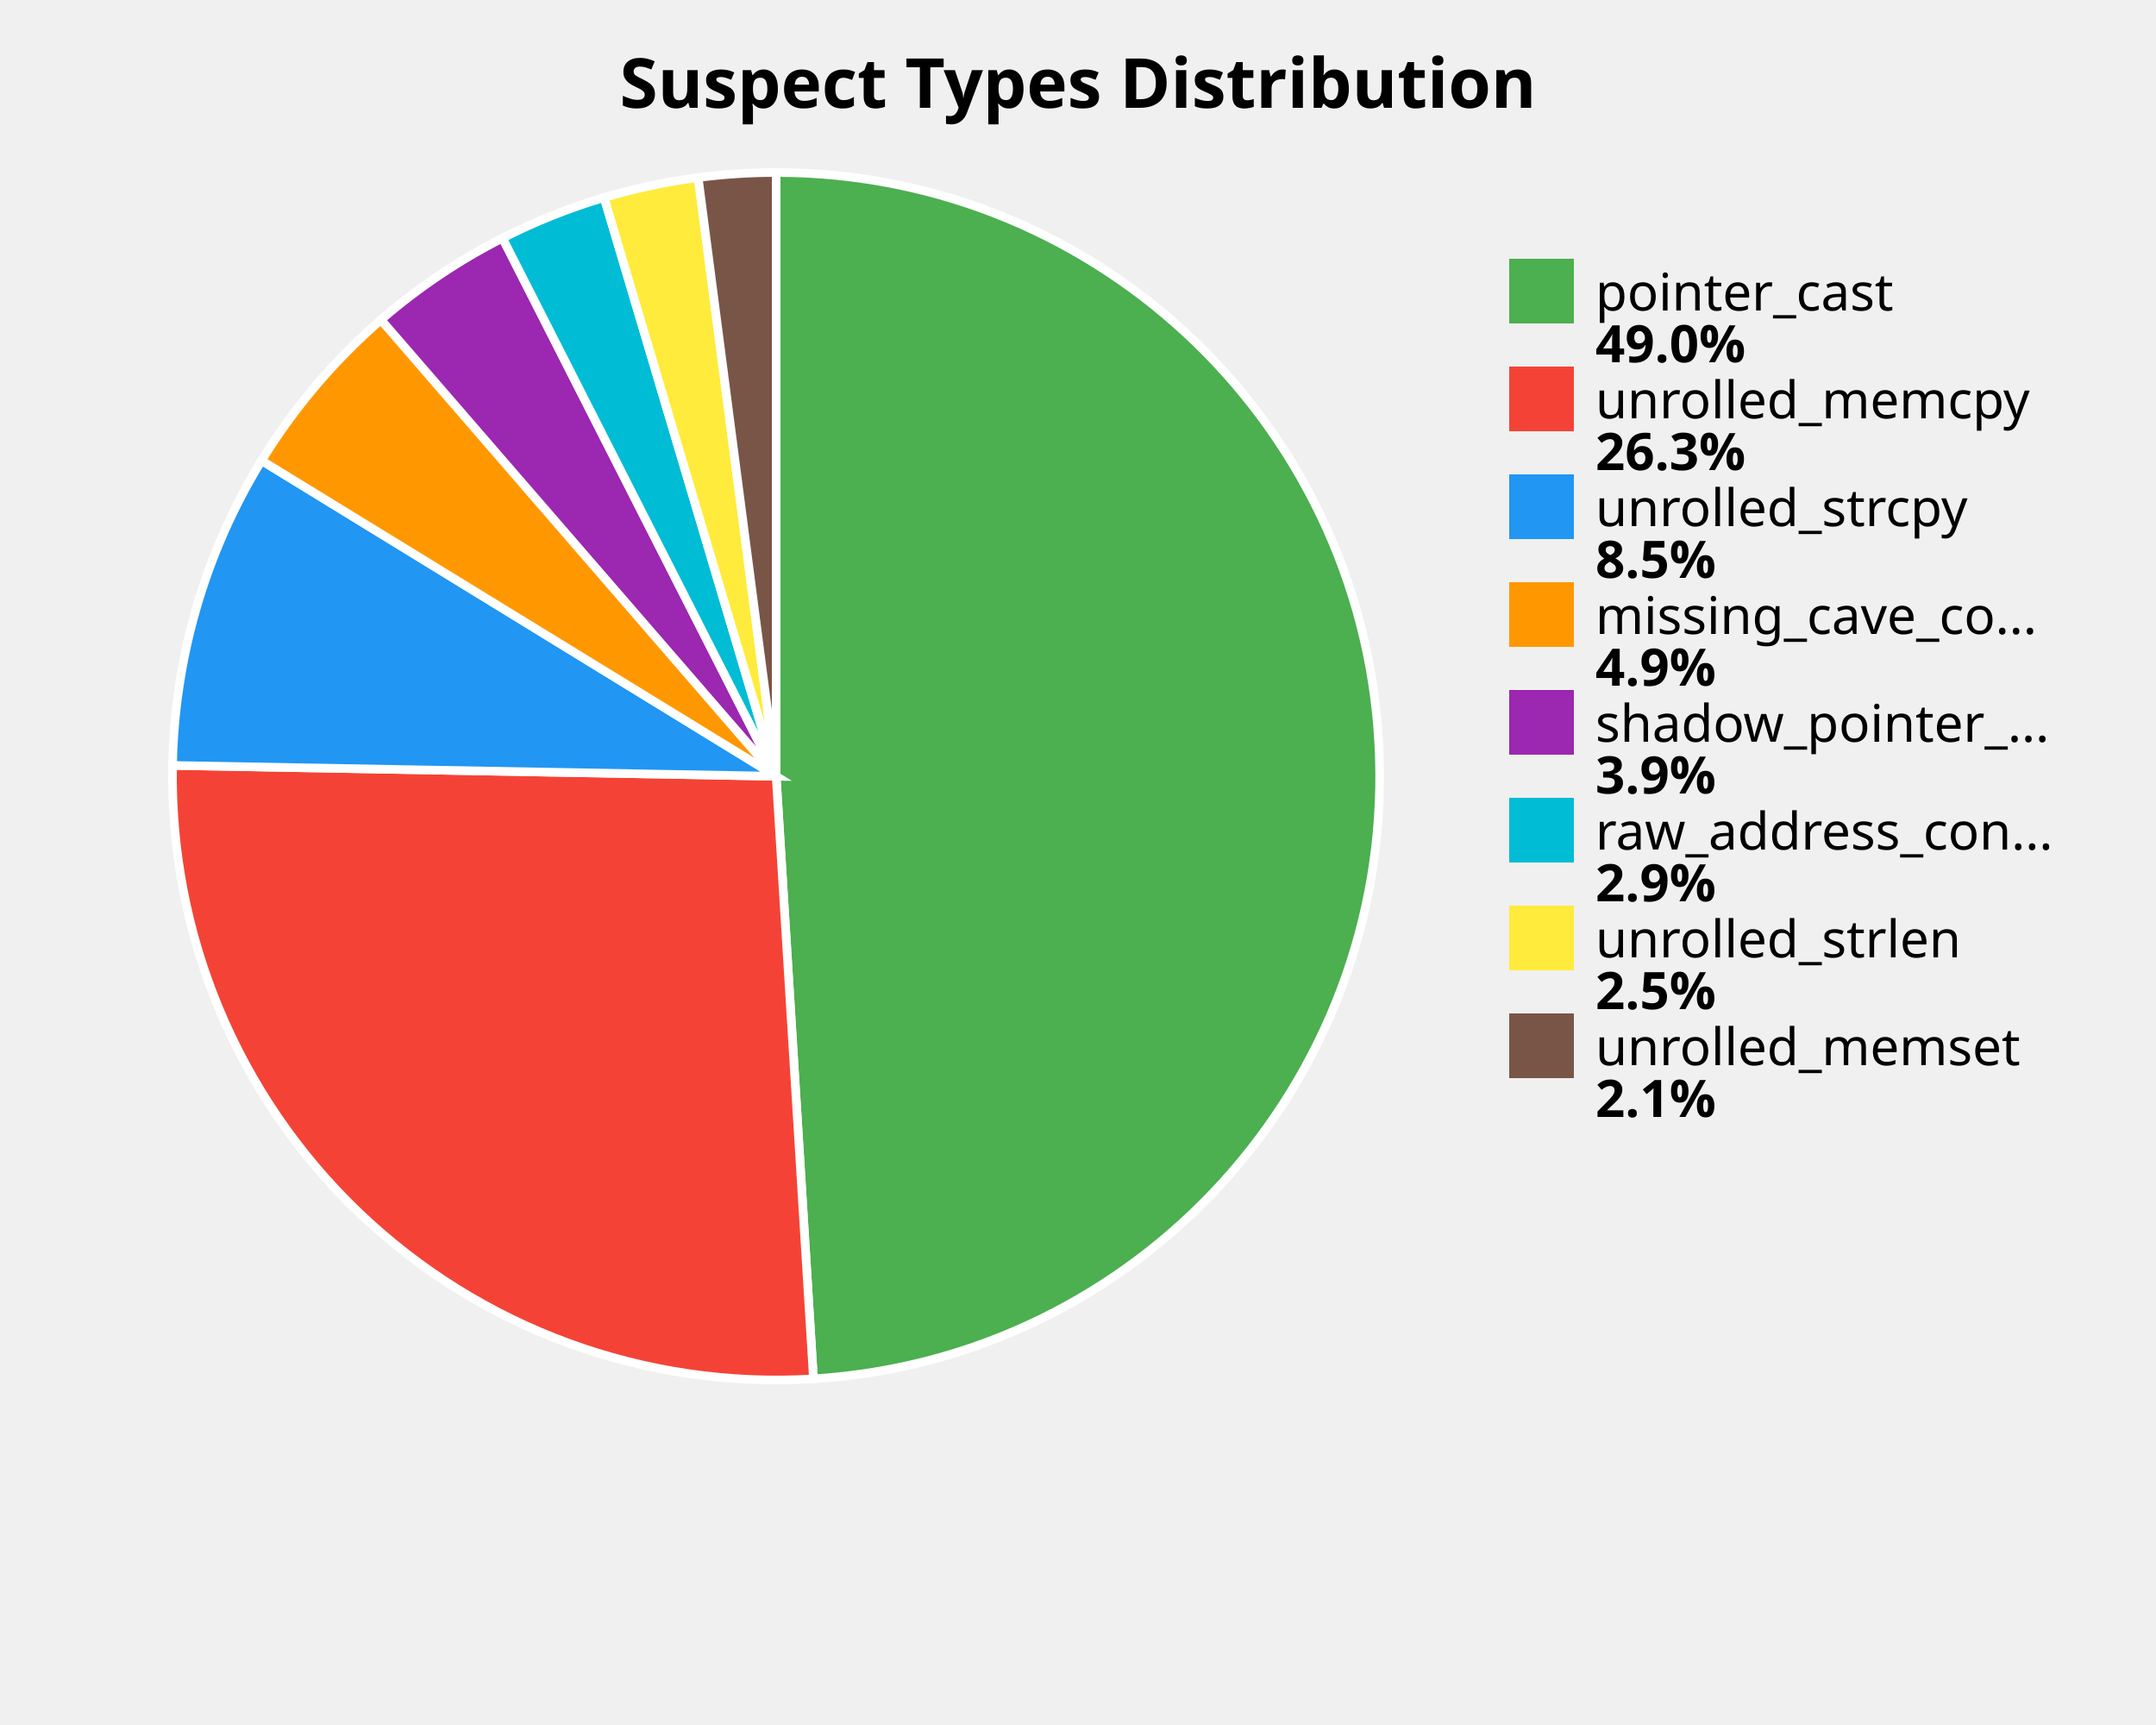
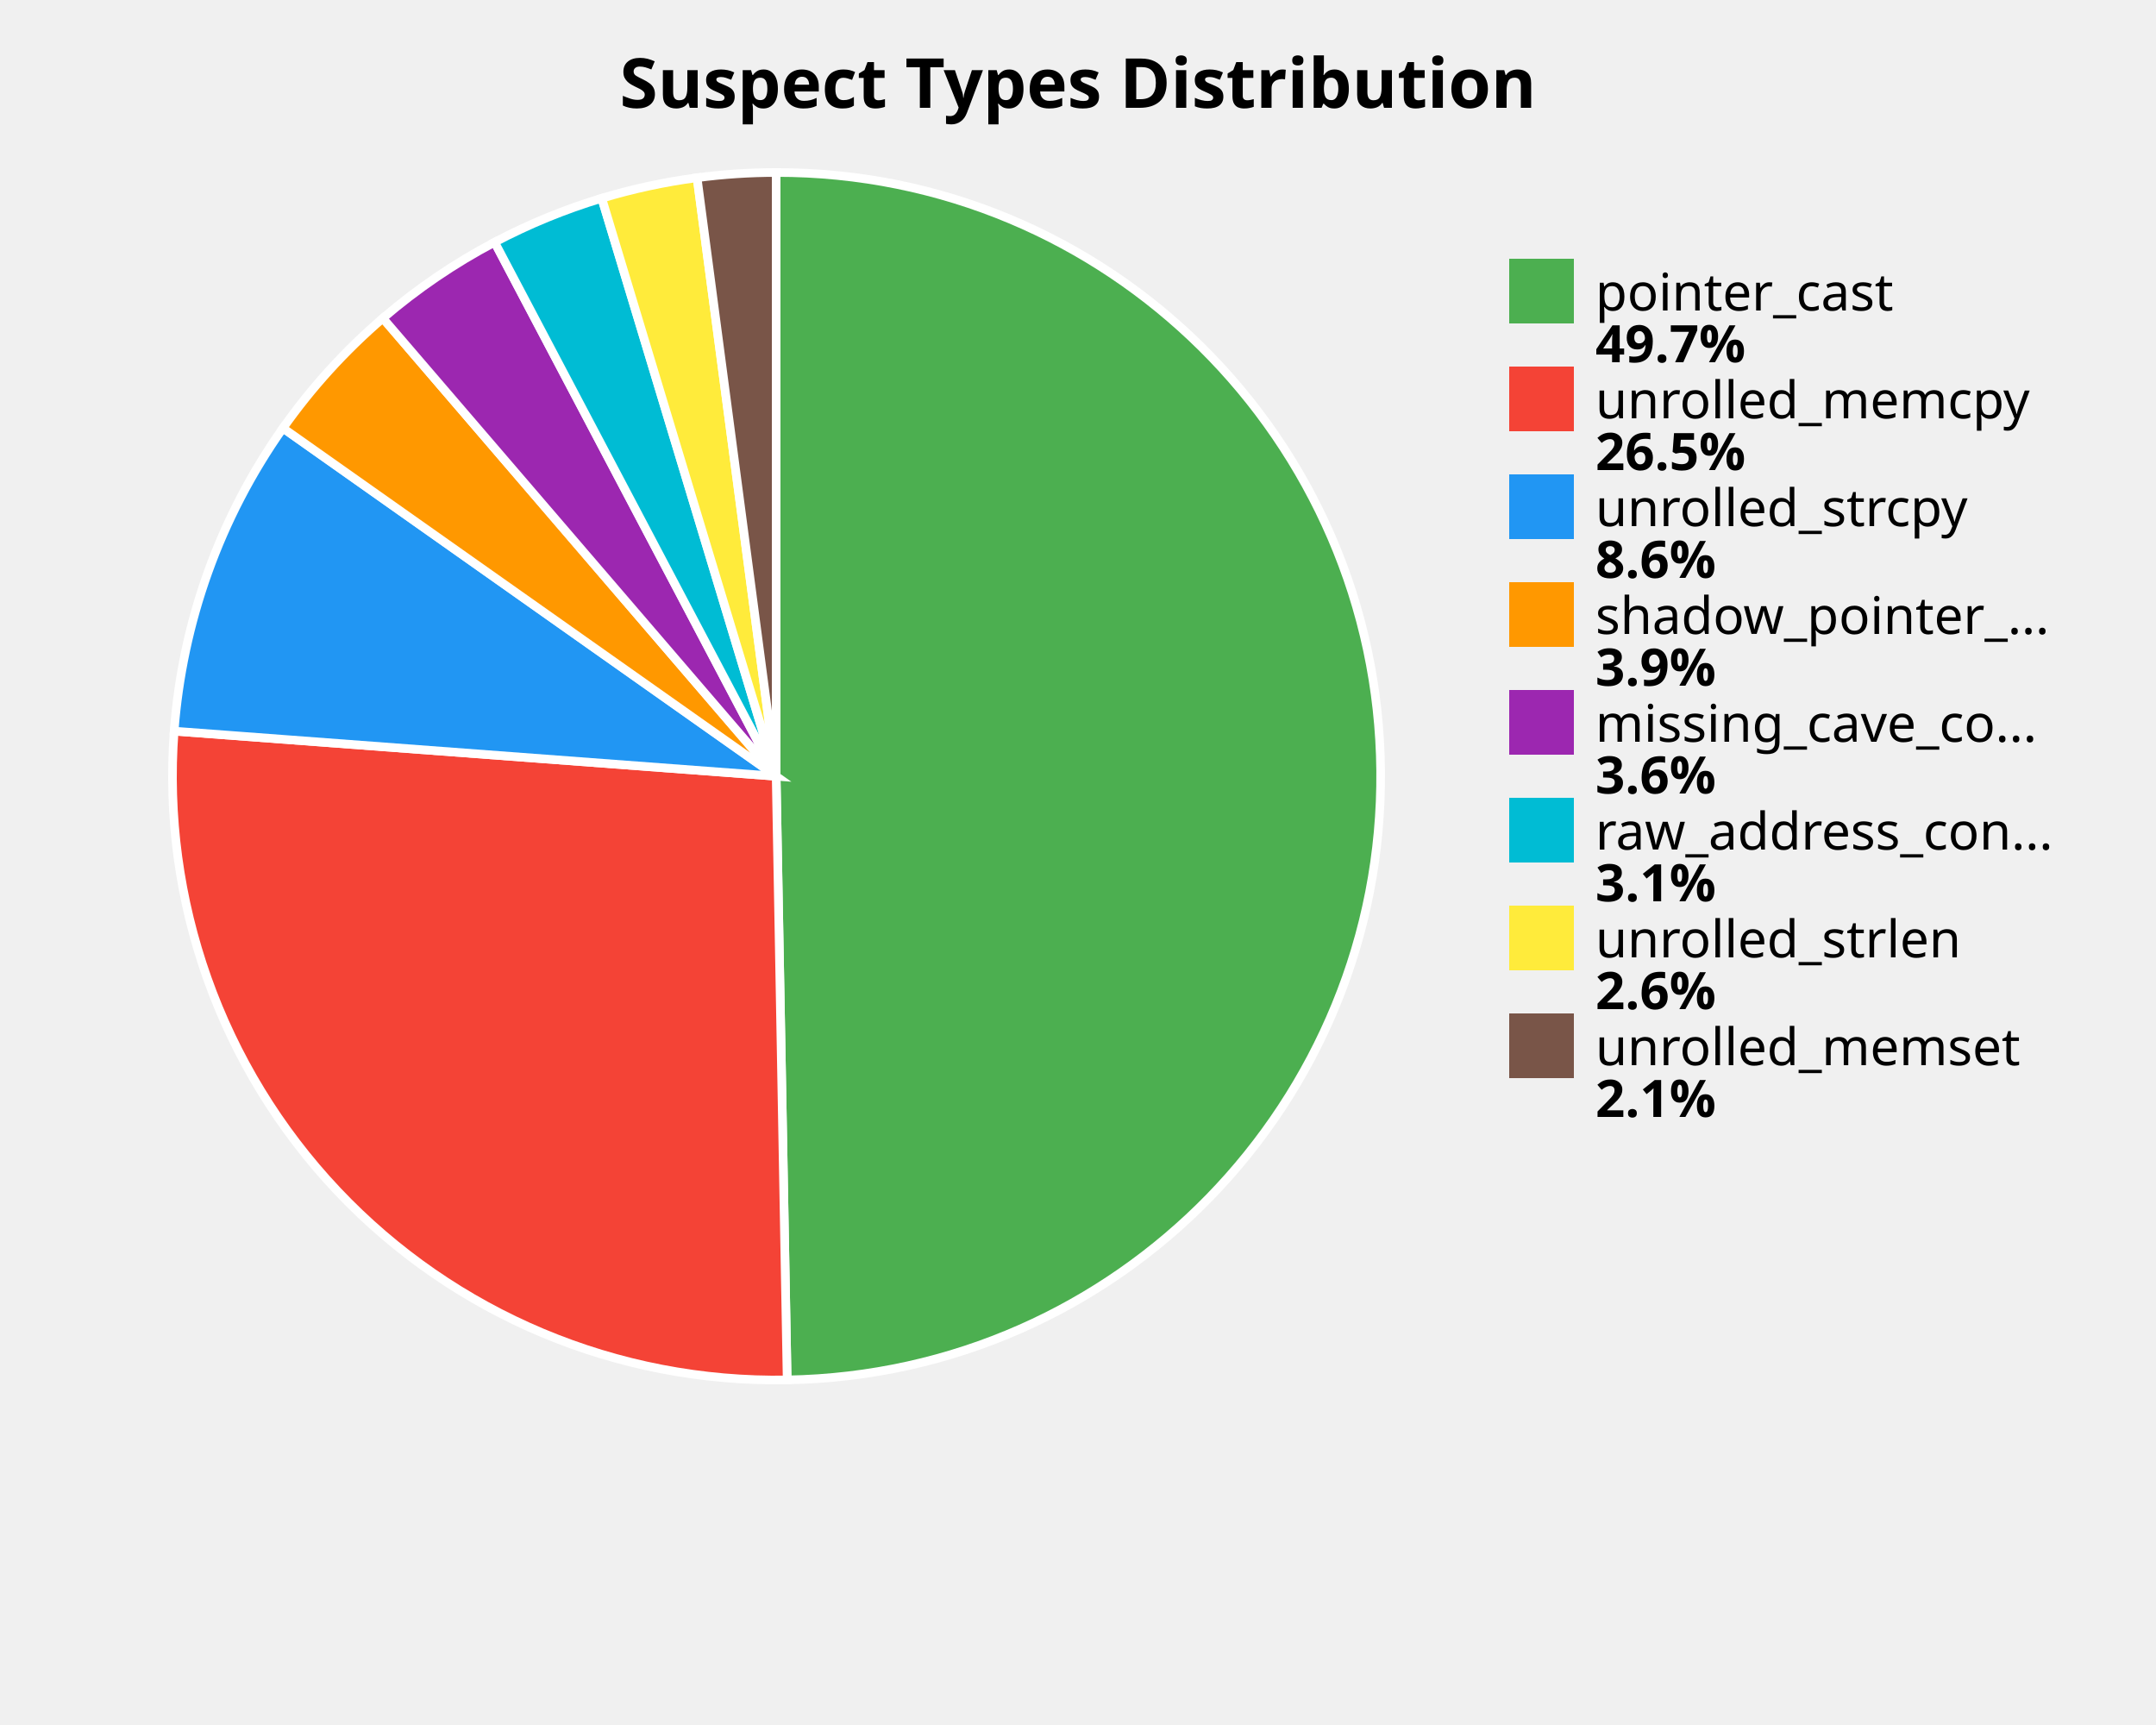
<svg xmlns="http://www.w3.org/2000/svg" width="500" height="400" viewBox="0 0 500 400">
  <style>
    .title { font: bold 16px sans-serif; }
    .label { font: 12px sans-serif; }
    .value { font: bold 12px sans-serif; }
  </style>
  <rect width="100%%" height="100%%" fill="white" />
  <text x="250" y="25" class="title" text-anchor="middle">Suspect Types Distribution</text>
-   <path d="M 180,180 L 180.00,40.00 A 140,140 0 0,1 188.65,319.73 Z" fill="#4CAF50" stroke="white" stroke-width="2" />
-   <path d="M 180,180 L 188.65,319.73 A 140,140 0 0,1 40.02,177.49 Z" fill="#F44336" stroke="white" stroke-width="2" />
-   <path d="M 180,180 L 40.02,177.49 A 140,140 0 0,1 60.66,106.80 Z" fill="#2196F3" stroke="white" stroke-width="2" />
-   <path d="M 180,180 L 60.66,106.80 A 140,140 0 0,1 88.36,74.16 Z" fill="#FF9800" stroke="white" stroke-width="2" />
-   <path d="M 180,180 L 88.36,74.16 A 140,140 0 0,1 116.54,55.21 Z" fill="#9C27B0" stroke="white" stroke-width="2" />
-   <path d="M 180,180 L 116.54,55.21 A 140,140 0 0,1 140.10,45.81 Z" fill="#00BCD4" stroke="white" stroke-width="2" />
-   <path d="M 180,180 L 140.10,45.81 A 140,140 0 0,1 161.91,41.17 Z" fill="#FFEB3B" stroke="white" stroke-width="2" />
-   <path d="M 180,180 L 161.91,41.17 A 140,140 0 0,1 180.00,40.00 Z" fill="#795548" stroke="white" stroke-width="2" />
+   <path d="M 180,180 L 180.00,40.00 A 140,140 0 0,1 182.55,319.98 Z" fill="#4CAF50" stroke="white" stroke-width="2" />
+   <path d="M 180,180 L 182.55,319.98 A 140,140 0 0,1 40.39,169.54 Z" fill="#F44336" stroke="white" stroke-width="2" />
+   <path d="M 180,180 L 40.39,169.54 A 140,140 0 0,1 65.62,99.27 Z" fill="#2196F3" stroke="white" stroke-width="2" />
+   <path d="M 180,180 L 65.62,99.27 A 140,140 0 0,1 88.79,73.79 Z" fill="#FF9800" stroke="white" stroke-width="2" />
+   <path d="M 180,180 L 88.79,73.79 A 140,140 0 0,1 114.71,56.16 Z" fill="#9C27B0" stroke="white" stroke-width="2" />
+   <path d="M 180,180 L 114.71,56.16 A 140,140 0 0,1 139.55,45.97 Z" fill="#00BCD4" stroke="white" stroke-width="2" />
+   <path d="M 180,180 L 139.55,45.97 A 140,140 0 0,1 161.66,41.21 Z" fill="#FFEB3B" stroke="white" stroke-width="2" />
+   <path d="M 180,180 L 161.66,41.21 A 140,140 0 0,1 180.00,40.00 Z" fill="#795548" stroke="white" stroke-width="2" />
  <rect x="350" y="60" width="15" height="15" fill="#4CAF50" />
  <text x="370" y="72" class="label">pointer_cast</text>
-   <text x="370" y="84" class="value">49.0%</text>
+   <text x="370" y="84" class="value">49.7%</text>
  <rect x="350" y="85" width="15" height="15" fill="#F44336" />
  <text x="370" y="97" class="label">unrolled_memcpy</text>
-   <text x="370" y="109" class="value">26.3%</text>
+   <text x="370" y="109" class="value">26.5%</text>
  <rect x="350" y="110" width="15" height="15" fill="#2196F3" />
  <text x="370" y="122" class="label">unrolled_strcpy</text>
-   <text x="370" y="134" class="value">8.5%</text>
+   <text x="370" y="134" class="value">8.6%</text>
  <rect x="350" y="135" width="15" height="15" fill="#FF9800" />
-   <text x="370" y="147" class="label">missing_cave_co...</text>
-   <text x="370" y="159" class="value">4.9%</text>
+   <text x="370" y="147" class="label">shadow_pointer_...</text>
+   <text x="370" y="159" class="value">3.9%</text>
  <rect x="350" y="160" width="15" height="15" fill="#9C27B0" />
-   <text x="370" y="172" class="label">shadow_pointer_...</text>
-   <text x="370" y="184" class="value">3.9%</text>
+   <text x="370" y="172" class="label">missing_cave_co...</text>
+   <text x="370" y="184" class="value">3.6%</text>
  <rect x="350" y="185" width="15" height="15" fill="#00BCD4" />
  <text x="370" y="197" class="label">raw_address_con...</text>
-   <text x="370" y="209" class="value">2.9%</text>
+   <text x="370" y="209" class="value">3.1%</text>
  <rect x="350" y="210" width="15" height="15" fill="#FFEB3B" />
  <text x="370" y="222" class="label">unrolled_strlen</text>
-   <text x="370" y="234" class="value">2.5%</text>
+   <text x="370" y="234" class="value">2.6%</text>
  <rect x="350" y="235" width="15" height="15" fill="#795548" />
  <text x="370" y="247" class="label">unrolled_memset</text>
  <text x="370" y="259" class="value">2.1%</text>
</svg>
